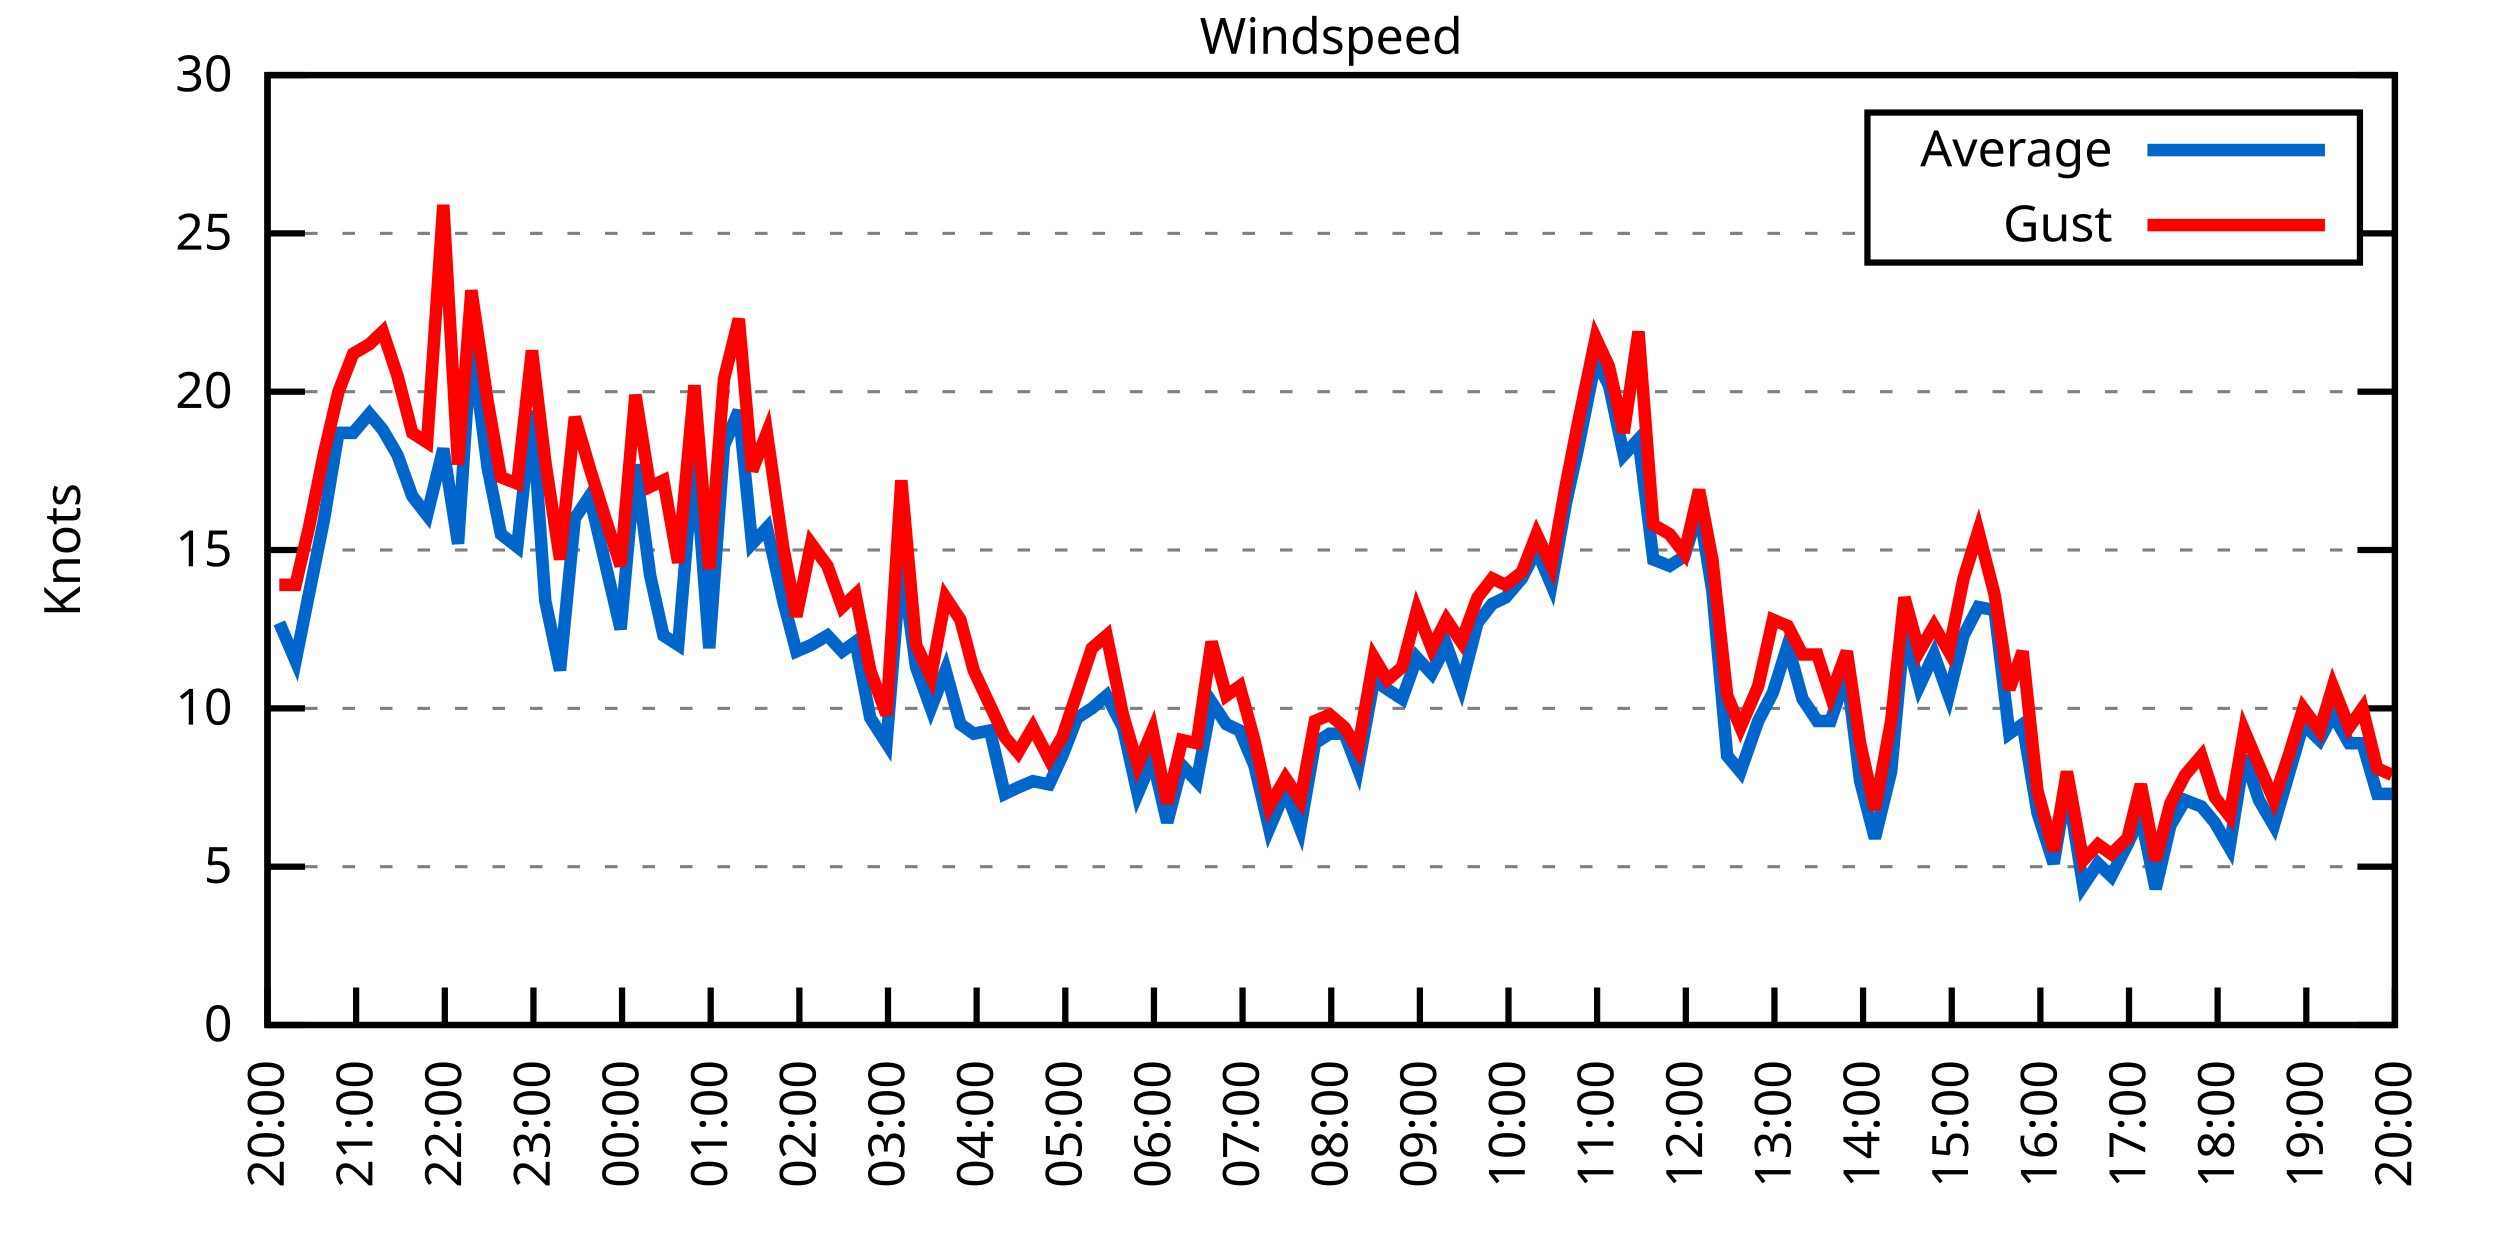
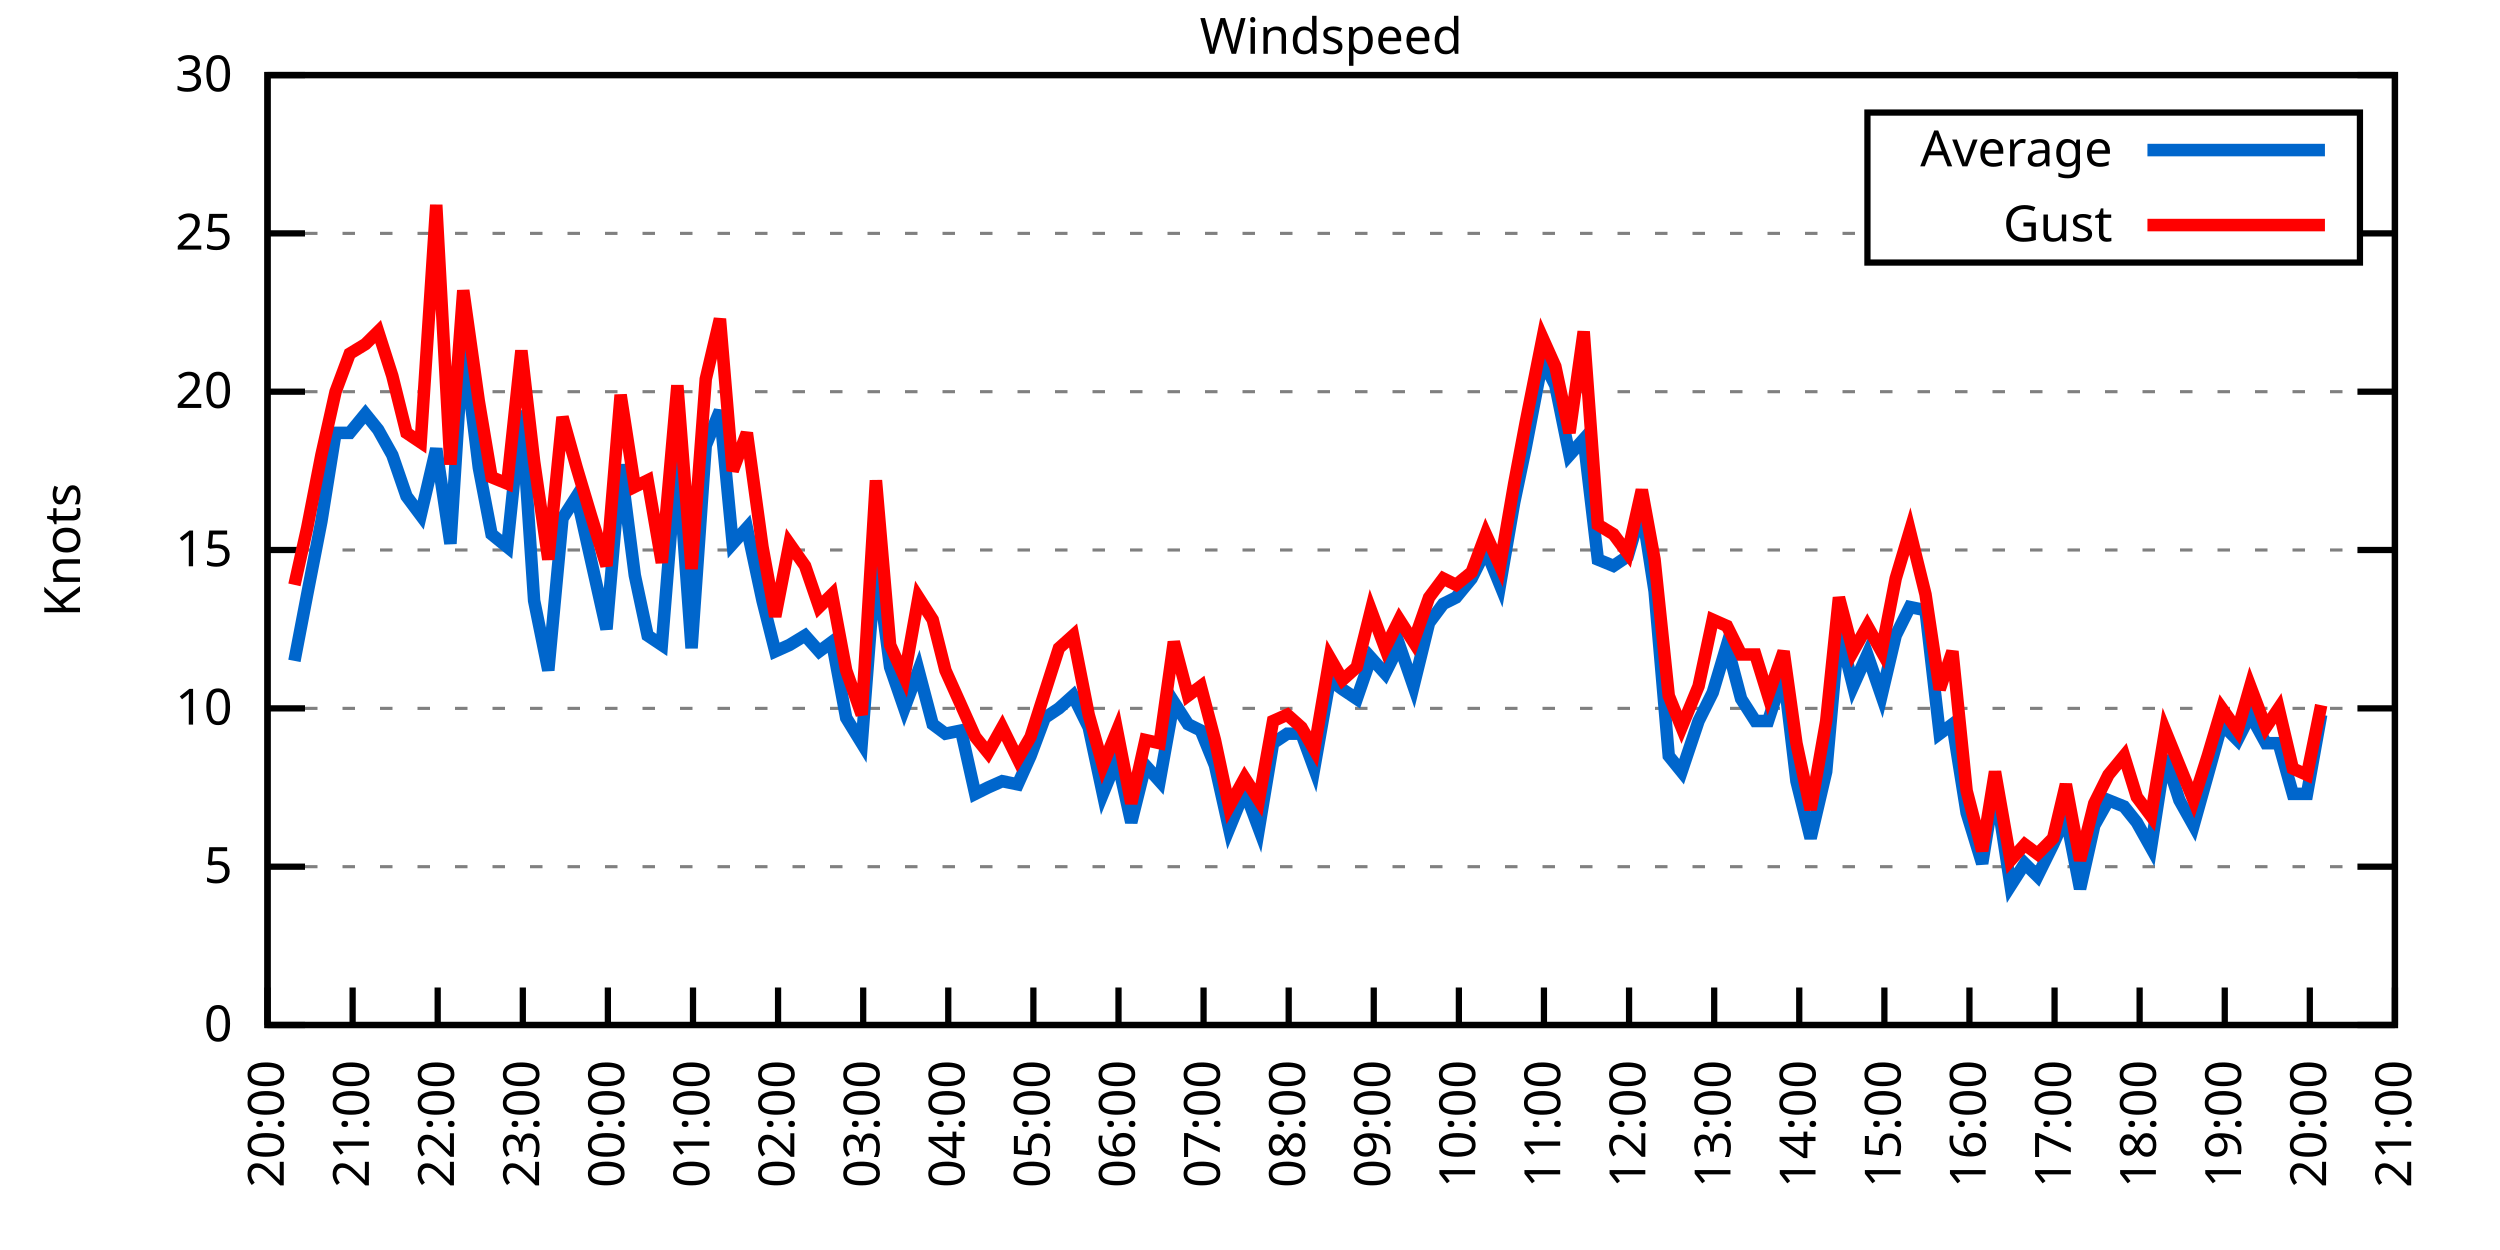
<svg xmlns="http://www.w3.org/2000/svg" xmlns:xlink="http://www.w3.org/1999/xlink" width="400" height="200" viewBox="0 0 400 200">
  <g id="gnuplot_canvas">
    <rect x="0" y="0" width="400" height="200" fill="none" />
    <defs>
      <circle id="gpDot" r="0.5" stroke-width="0.5" stroke="currentColor" />
      <path id="gpPt0" stroke-width="0.333" stroke="currentColor" d="M-1,0 h2 M0,-1 v2" />
      <path id="gpPt1" stroke-width="0.333" stroke="currentColor" d="M-1,-1 L1,1 M1,-1 L-1,1" />
      <path id="gpPt2" stroke-width="0.333" stroke="currentColor" d="M-1,0 L1,0 M0,-1 L0,1 M-1,-1 L1,1 M-1,1 L1,-1" />
      <rect id="gpPt3" stroke-width="0.333" stroke="currentColor" x="-1" y="-1" width="2" height="2" />
      <rect id="gpPt4" stroke-width="0.333" stroke="currentColor" fill="currentColor" x="-1" y="-1" width="2" height="2" />
      <circle id="gpPt5" stroke-width="0.333" stroke="currentColor" cx="0" cy="0" r="1" />
      <use xlink:href="#gpPt5" id="gpPt6" fill="currentColor" stroke="none" />
      <path id="gpPt7" stroke-width="0.333" stroke="currentColor" d="M0,-1.33 L-1.33,0.67 L1.33,0.67 z" />
      <use xlink:href="#gpPt7" id="gpPt8" fill="currentColor" stroke="none" />
      <use xlink:href="#gpPt7" id="gpPt9" stroke="currentColor" transform="rotate(180)" />
      <use xlink:href="#gpPt9" id="gpPt10" fill="currentColor" stroke="none" />
      <use xlink:href="#gpPt3" id="gpPt11" stroke="currentColor" transform="rotate(45)" />
      <use xlink:href="#gpPt11" id="gpPt12" fill="currentColor" stroke="none" />
      <path id="gpPt13" stroke-width="0.333" stroke="currentColor" d="M0,1.330 L1.265,0.411 L0.782,-1.067 L-0.782,-1.076 L-1.265,0.411 z" />
      <use xlink:href="#gpPt13" id="gpPt14" fill="currentColor" stroke="none" />
      <filter id="textbox" filterUnits="objectBoundingBox" x="0" y="0" height="1" width="1">
        <feFlood flood-color="white" flood-opacity="1" result="bgnd" />
        <feComposite in="SourceGraphic" in2="bgnd" operator="atop" />
      </filter>
      <filter id="greybox" filterUnits="objectBoundingBox" x="0" y="0" height="1" width="1">
        <feFlood flood-color="lightgrey" flood-opacity="1" result="grey" />
        <feComposite in="SourceGraphic" in2="grey" operator="atop" />
      </filter>
    </defs>
    <g fill="none" color="white" stroke="currentColor" stroke-width="1.00" stroke-linecap="butt" stroke-linejoin="miter">
</g>
    <g fill="none" color="black" stroke="currentColor" stroke-width="1.00" stroke-linecap="butt" stroke-linejoin="miter">
      <g stroke="none" shape-rendering="crispEdges">
        <polygon fill="rgb(255, 255, 255)" points="42.80,164.00 383.18,164.00 383.18,12.02 42.80,12.02 " />
      </g>
    </g>
    <g fill="none" color="black" stroke="currentColor" stroke-width="1.00" stroke-linecap="butt" stroke-linejoin="miter">
</g>
    <g fill="none" color="black" stroke="black" stroke-width="0.50" stroke-linecap="butt" stroke-linejoin="miter">
</g>
    <g fill="none" color="gray" stroke="currentColor" stroke-width="0.50" stroke-linecap="butt" stroke-linejoin="miter">
      <path stroke="gray" stroke-dasharray="2,4" class="gridline" d="M42.80,164.00 L383.19,164.00  " />
    </g>
    <g fill="none" color="gray" stroke="gray" stroke-width="1.00" stroke-linecap="butt" stroke-linejoin="miter">
</g>
    <g fill="none" color="black" stroke="currentColor" stroke-width="1.00" stroke-linecap="butt" stroke-linejoin="miter">
      <path stroke="black" d="M42.80,164.00 L48.80,164.00 M383.19,164.00 L377.19,164.00  " />
      <g transform="translate(37.20,166.60)" stroke="none" fill="black" font-family="Sans" font-size="8.00" text-anchor="end">
        <text>
          <tspan font-family="Sans"> 0</tspan>
        </text>
      </g>
    </g>
    <g fill="none" color="black" stroke="currentColor" stroke-width="1.00" stroke-linecap="butt" stroke-linejoin="miter">
</g>
    <g fill="none" color="black" stroke="black" stroke-width="0.50" stroke-linecap="butt" stroke-linejoin="miter">
</g>
    <g fill="none" color="gray" stroke="currentColor" stroke-width="0.50" stroke-linecap="butt" stroke-linejoin="miter">
      <path stroke="gray" stroke-dasharray="2,4" class="gridline" d="M42.80,138.67 L383.19,138.67  " />
    </g>
    <g fill="none" color="gray" stroke="gray" stroke-width="1.00" stroke-linecap="butt" stroke-linejoin="miter">
</g>
    <g fill="none" color="black" stroke="currentColor" stroke-width="1.00" stroke-linecap="butt" stroke-linejoin="miter">
      <path stroke="black" d="M42.80,138.67 L48.80,138.67 M383.19,138.67 L377.19,138.67  " />
      <g transform="translate(37.20,141.27)" stroke="none" fill="black" font-family="Sans" font-size="8.00" text-anchor="end">
        <text>
          <tspan font-family="Sans"> 5</tspan>
        </text>
      </g>
    </g>
    <g fill="none" color="black" stroke="currentColor" stroke-width="1.00" stroke-linecap="butt" stroke-linejoin="miter">
</g>
    <g fill="none" color="black" stroke="black" stroke-width="0.50" stroke-linecap="butt" stroke-linejoin="miter">
</g>
    <g fill="none" color="gray" stroke="currentColor" stroke-width="0.50" stroke-linecap="butt" stroke-linejoin="miter">
      <path stroke="gray" stroke-dasharray="2,4" class="gridline" d="M42.80,113.34 L383.19,113.34  " />
    </g>
    <g fill="none" color="gray" stroke="gray" stroke-width="1.00" stroke-linecap="butt" stroke-linejoin="miter">
</g>
    <g fill="none" color="black" stroke="currentColor" stroke-width="1.00" stroke-linecap="butt" stroke-linejoin="miter">
      <path stroke="black" d="M42.80,113.34 L48.80,113.34 M383.19,113.34 L377.19,113.34  " />
      <g transform="translate(37.20,115.94)" stroke="none" fill="black" font-family="Sans" font-size="8.00" text-anchor="end">
        <text>
          <tspan font-family="Sans"> 10</tspan>
        </text>
      </g>
    </g>
    <g fill="none" color="black" stroke="currentColor" stroke-width="1.00" stroke-linecap="butt" stroke-linejoin="miter">
</g>
    <g fill="none" color="black" stroke="black" stroke-width="0.50" stroke-linecap="butt" stroke-linejoin="miter">
</g>
    <g fill="none" color="gray" stroke="currentColor" stroke-width="0.50" stroke-linecap="butt" stroke-linejoin="miter">
      <path stroke="gray" stroke-dasharray="2,4" class="gridline" d="M42.80,88.00 L383.19,88.00  " />
    </g>
    <g fill="none" color="gray" stroke="gray" stroke-width="1.00" stroke-linecap="butt" stroke-linejoin="miter">
</g>
    <g fill="none" color="black" stroke="currentColor" stroke-width="1.00" stroke-linecap="butt" stroke-linejoin="miter">
      <path stroke="black" d="M42.80,88.00 L48.80,88.00 M383.19,88.00 L377.19,88.00  " />
      <g transform="translate(37.20,90.60)" stroke="none" fill="black" font-family="Sans" font-size="8.00" text-anchor="end">
        <text>
          <tspan font-family="Sans"> 15</tspan>
        </text>
      </g>
    </g>
    <g fill="none" color="black" stroke="currentColor" stroke-width="1.00" stroke-linecap="butt" stroke-linejoin="miter">
</g>
    <g fill="none" color="black" stroke="black" stroke-width="0.50" stroke-linecap="butt" stroke-linejoin="miter">
</g>
    <g fill="none" color="gray" stroke="currentColor" stroke-width="0.50" stroke-linecap="butt" stroke-linejoin="miter">
      <path stroke="gray" stroke-dasharray="2,4" class="gridline" d="M42.80,62.67 L383.19,62.67  " />
    </g>
    <g fill="none" color="gray" stroke="gray" stroke-width="1.00" stroke-linecap="butt" stroke-linejoin="miter">
</g>
    <g fill="none" color="black" stroke="currentColor" stroke-width="1.00" stroke-linecap="butt" stroke-linejoin="miter">
      <path stroke="black" d="M42.80,62.67 L48.80,62.67 M383.19,62.67 L377.19,62.67  " />
      <g transform="translate(37.20,65.27)" stroke="none" fill="black" font-family="Sans" font-size="8.00" text-anchor="end">
        <text>
          <tspan font-family="Sans"> 20</tspan>
        </text>
      </g>
    </g>
    <g fill="none" color="black" stroke="currentColor" stroke-width="1.00" stroke-linecap="butt" stroke-linejoin="miter">
</g>
    <g fill="none" color="black" stroke="black" stroke-width="0.50" stroke-linecap="butt" stroke-linejoin="miter">
</g>
    <g fill="none" color="gray" stroke="currentColor" stroke-width="0.50" stroke-linecap="butt" stroke-linejoin="miter">
      <path stroke="gray" stroke-dasharray="2,4" class="gridline" d="M42.80,37.34 L298.79,37.34 M377.59,37.34 L383.19,37.34  " />
    </g>
    <g fill="none" color="gray" stroke="gray" stroke-width="1.00" stroke-linecap="butt" stroke-linejoin="miter">
</g>
    <g fill="none" color="black" stroke="currentColor" stroke-width="1.00" stroke-linecap="butt" stroke-linejoin="miter">
      <path stroke="black" d="M42.80,37.34 L48.80,37.34 M383.19,37.34 L377.19,37.34  " />
      <g transform="translate(37.20,39.94)" stroke="none" fill="black" font-family="Sans" font-size="8.00" text-anchor="end">
        <text>
          <tspan font-family="Sans"> 25</tspan>
        </text>
      </g>
    </g>
    <g fill="none" color="black" stroke="currentColor" stroke-width="1.00" stroke-linecap="butt" stroke-linejoin="miter">
</g>
    <g fill="none" color="black" stroke="black" stroke-width="0.50" stroke-linecap="butt" stroke-linejoin="miter">
</g>
    <g fill="none" color="gray" stroke="currentColor" stroke-width="0.50" stroke-linecap="butt" stroke-linejoin="miter">
      <path stroke="gray" stroke-dasharray="2,4" class="gridline" d="M42.80,12.01 L383.19,12.01  " />
    </g>
    <g fill="none" color="gray" stroke="gray" stroke-width="1.00" stroke-linecap="butt" stroke-linejoin="miter">
</g>
    <g fill="none" color="black" stroke="currentColor" stroke-width="1.00" stroke-linecap="butt" stroke-linejoin="miter">
      <path stroke="black" d="M42.80,12.01 L48.80,12.01 M383.19,12.01 L377.19,12.01  " />
      <g transform="translate(37.20,14.61)" stroke="none" fill="black" font-family="Sans" font-size="8.00" text-anchor="end">
        <text>
          <tspan font-family="Sans"> 30</tspan>
        </text>
      </g>
    </g>
    <g fill="none" color="black" stroke="currentColor" stroke-width="1.00" stroke-linecap="butt" stroke-linejoin="miter">
      <path stroke="black" d="M42.80,164.00 L42.80,158.00  " />
      <g transform="translate(45.40,169.60) rotate(270.00)" stroke="none" fill="black" font-family="Sans" font-size="8.00" text-anchor="end">
        <text>
          <tspan font-family="Sans">20:00</tspan>
        </text>
      </g>
    </g>
    <g fill="none" color="black" stroke="currentColor" stroke-width="1.00" stroke-linecap="butt" stroke-linejoin="miter">
-       <path stroke="black" d="M56.98,164.00 L56.98,158.00  " />
-       <g transform="translate(59.58,169.60) rotate(270.00)" stroke="none" fill="black" font-family="Sans" font-size="8.00" text-anchor="end">
+       <path stroke="black" d="M56.42,164.00 L56.42,158.00  " />
+       <g transform="translate(59.02,169.60) rotate(270.00)" stroke="none" fill="black" font-family="Sans" font-size="8.00" text-anchor="end">
        <text>
          <tspan font-family="Sans">21:00</tspan>
        </text>
      </g>
    </g>
    <g fill="none" color="black" stroke="currentColor" stroke-width="1.00" stroke-linecap="butt" stroke-linejoin="miter">
-       <path stroke="black" d="M71.17,164.00 L71.17,158.00  " />
-       <g transform="translate(73.77,169.60) rotate(270.00)" stroke="none" fill="black" font-family="Sans" font-size="8.00" text-anchor="end">
+       <path stroke="black" d="M70.03,164.00 L70.03,158.00  " />
+       <g transform="translate(72.63,169.60) rotate(270.00)" stroke="none" fill="black" font-family="Sans" font-size="8.00" text-anchor="end">
        <text>
          <tspan font-family="Sans">22:00</tspan>
        </text>
      </g>
    </g>
    <g fill="none" color="black" stroke="currentColor" stroke-width="1.00" stroke-linecap="butt" stroke-linejoin="miter">
-       <path stroke="black" d="M85.35,164.00 L85.35,158.00  " />
-       <g transform="translate(87.95,169.60) rotate(270.00)" stroke="none" fill="black" font-family="Sans" font-size="8.00" text-anchor="end">
+       <path stroke="black" d="M83.65,164.00 L83.65,158.00  " />
+       <g transform="translate(86.25,169.60) rotate(270.00)" stroke="none" fill="black" font-family="Sans" font-size="8.00" text-anchor="end">
        <text>
          <tspan font-family="Sans">23:00</tspan>
        </text>
      </g>
    </g>
    <g fill="none" color="black" stroke="currentColor" stroke-width="1.00" stroke-linecap="butt" stroke-linejoin="miter">
-       <path stroke="black" d="M99.53,164.00 L99.53,158.00  " />
-       <g transform="translate(102.13,169.60) rotate(270.00)" stroke="none" fill="black" font-family="Sans" font-size="8.00" text-anchor="end">
+       <path stroke="black" d="M97.26,164.00 L97.26,158.00  " />
+       <g transform="translate(99.86,169.60) rotate(270.00)" stroke="none" fill="black" font-family="Sans" font-size="8.00" text-anchor="end">
        <text>
          <tspan font-family="Sans">00:00</tspan>
        </text>
      </g>
    </g>
    <g fill="none" color="black" stroke="currentColor" stroke-width="1.00" stroke-linecap="butt" stroke-linejoin="miter">
-       <path stroke="black" d="M113.71,164.00 L113.71,158.00  " />
-       <g transform="translate(116.31,169.60) rotate(270.00)" stroke="none" fill="black" font-family="Sans" font-size="8.00" text-anchor="end">
+       <path stroke="black" d="M110.88,164.00 L110.88,158.00  " />
+       <g transform="translate(113.48,169.60) rotate(270.00)" stroke="none" fill="black" font-family="Sans" font-size="8.00" text-anchor="end">
        <text>
          <tspan font-family="Sans">01:00</tspan>
        </text>
      </g>
    </g>
    <g fill="none" color="black" stroke="currentColor" stroke-width="1.00" stroke-linecap="butt" stroke-linejoin="miter">
-       <path stroke="black" d="M127.90,164.00 L127.90,158.00  " />
-       <g transform="translate(130.50,169.60) rotate(270.00)" stroke="none" fill="black" font-family="Sans" font-size="8.00" text-anchor="end">
+       <path stroke="black" d="M124.49,164.00 L124.49,158.00  " />
+       <g transform="translate(127.09,169.60) rotate(270.00)" stroke="none" fill="black" font-family="Sans" font-size="8.00" text-anchor="end">
        <text>
          <tspan font-family="Sans">02:00</tspan>
        </text>
      </g>
    </g>
    <g fill="none" color="black" stroke="currentColor" stroke-width="1.00" stroke-linecap="butt" stroke-linejoin="miter">
-       <path stroke="black" d="M142.08,164.00 L142.08,158.00  " />
-       <g transform="translate(144.68,169.60) rotate(270.00)" stroke="none" fill="black" font-family="Sans" font-size="8.00" text-anchor="end">
+       <path stroke="black" d="M138.11,164.00 L138.11,158.00  " />
+       <g transform="translate(140.71,169.60) rotate(270.00)" stroke="none" fill="black" font-family="Sans" font-size="8.00" text-anchor="end">
        <text>
          <tspan font-family="Sans">03:00</tspan>
        </text>
      </g>
    </g>
    <g fill="none" color="black" stroke="currentColor" stroke-width="1.00" stroke-linecap="butt" stroke-linejoin="miter">
-       <path stroke="black" d="M156.26,164.00 L156.26,158.00  " />
-       <g transform="translate(158.86,169.60) rotate(270.00)" stroke="none" fill="black" font-family="Sans" font-size="8.00" text-anchor="end">
+       <path stroke="black" d="M151.72,164.00 L151.72,158.00  " />
+       <g transform="translate(154.32,169.60) rotate(270.00)" stroke="none" fill="black" font-family="Sans" font-size="8.00" text-anchor="end">
        <text>
          <tspan font-family="Sans">04:00</tspan>
        </text>
      </g>
    </g>
    <g fill="none" color="black" stroke="currentColor" stroke-width="1.00" stroke-linecap="butt" stroke-linejoin="miter">
-       <path stroke="black" d="M170.45,164.00 L170.45,158.00  " />
-       <g transform="translate(173.05,169.60) rotate(270.00)" stroke="none" fill="black" font-family="Sans" font-size="8.00" text-anchor="end">
+       <path stroke="black" d="M165.34,164.00 L165.34,158.00  " />
+       <g transform="translate(167.94,169.60) rotate(270.00)" stroke="none" fill="black" font-family="Sans" font-size="8.00" text-anchor="end">
        <text>
          <tspan font-family="Sans">05:00</tspan>
        </text>
      </g>
    </g>
    <g fill="none" color="black" stroke="currentColor" stroke-width="1.00" stroke-linecap="butt" stroke-linejoin="miter">
-       <path stroke="black" d="M184.63,164.00 L184.63,158.00  " />
-       <g transform="translate(187.23,169.60) rotate(270.00)" stroke="none" fill="black" font-family="Sans" font-size="8.00" text-anchor="end">
+       <path stroke="black" d="M178.96,164.00 L178.96,158.00  " />
+       <g transform="translate(181.56,169.60) rotate(270.00)" stroke="none" fill="black" font-family="Sans" font-size="8.00" text-anchor="end">
        <text>
          <tspan font-family="Sans">06:00</tspan>
        </text>
      </g>
    </g>
    <g fill="none" color="black" stroke="currentColor" stroke-width="1.00" stroke-linecap="butt" stroke-linejoin="miter">
-       <path stroke="black" d="M198.81,164.00 L198.81,158.00  " />
-       <g transform="translate(201.41,169.60) rotate(270.00)" stroke="none" fill="black" font-family="Sans" font-size="8.00" text-anchor="end">
+       <path stroke="black" d="M192.57,164.00 L192.57,158.00  " />
+       <g transform="translate(195.17,169.60) rotate(270.00)" stroke="none" fill="black" font-family="Sans" font-size="8.00" text-anchor="end">
        <text>
          <tspan font-family="Sans">07:00</tspan>
        </text>
      </g>
    </g>
    <g fill="none" color="black" stroke="currentColor" stroke-width="1.00" stroke-linecap="butt" stroke-linejoin="miter">
-       <path stroke="black" d="M213.00,164.00 L213.00,158.00  " />
-       <g transform="translate(215.60,169.60) rotate(270.00)" stroke="none" fill="black" font-family="Sans" font-size="8.00" text-anchor="end">
+       <path stroke="black" d="M206.19,164.00 L206.19,158.00  " />
+       <g transform="translate(208.79,169.60) rotate(270.00)" stroke="none" fill="black" font-family="Sans" font-size="8.00" text-anchor="end">
        <text>
          <tspan font-family="Sans">08:00</tspan>
        </text>
      </g>
    </g>
    <g fill="none" color="black" stroke="currentColor" stroke-width="1.00" stroke-linecap="butt" stroke-linejoin="miter">
-       <path stroke="black" d="M227.18,164.00 L227.18,158.00  " />
-       <g transform="translate(229.78,169.60) rotate(270.00)" stroke="none" fill="black" font-family="Sans" font-size="8.00" text-anchor="end">
+       <path stroke="black" d="M219.80,164.00 L219.80,158.00  " />
+       <g transform="translate(222.40,169.60) rotate(270.00)" stroke="none" fill="black" font-family="Sans" font-size="8.00" text-anchor="end">
        <text>
          <tspan font-family="Sans">09:00</tspan>
        </text>
      </g>
    </g>
    <g fill="none" color="black" stroke="currentColor" stroke-width="1.00" stroke-linecap="butt" stroke-linejoin="miter">
-       <path stroke="black" d="M241.36,164.00 L241.36,158.00  " />
-       <g transform="translate(243.96,169.60) rotate(270.00)" stroke="none" fill="black" font-family="Sans" font-size="8.00" text-anchor="end">
+       <path stroke="black" d="M233.42,164.00 L233.42,158.00  " />
+       <g transform="translate(236.02,169.60) rotate(270.00)" stroke="none" fill="black" font-family="Sans" font-size="8.00" text-anchor="end">
        <text>
          <tspan font-family="Sans">10:00</tspan>
        </text>
      </g>
    </g>
    <g fill="none" color="black" stroke="currentColor" stroke-width="1.00" stroke-linecap="butt" stroke-linejoin="miter">
-       <path stroke="black" d="M255.54,164.00 L255.54,158.00  " />
-       <g transform="translate(258.14,169.60) rotate(270.00)" stroke="none" fill="black" font-family="Sans" font-size="8.00" text-anchor="end">
+       <path stroke="black" d="M247.03,164.00 L247.03,158.00  " />
+       <g transform="translate(249.63,169.60) rotate(270.00)" stroke="none" fill="black" font-family="Sans" font-size="8.00" text-anchor="end">
        <text>
          <tspan font-family="Sans">11:00</tspan>
        </text>
      </g>
    </g>
    <g fill="none" color="black" stroke="currentColor" stroke-width="1.00" stroke-linecap="butt" stroke-linejoin="miter">
-       <path stroke="black" d="M269.73,164.00 L269.73,158.00  " />
-       <g transform="translate(272.33,169.60) rotate(270.00)" stroke="none" fill="black" font-family="Sans" font-size="8.00" text-anchor="end">
+       <path stroke="black" d="M260.65,164.00 L260.65,158.00  " />
+       <g transform="translate(263.25,169.60) rotate(270.00)" stroke="none" fill="black" font-family="Sans" font-size="8.00" text-anchor="end">
        <text>
          <tspan font-family="Sans">12:00</tspan>
        </text>
      </g>
    </g>
    <g fill="none" color="black" stroke="currentColor" stroke-width="1.00" stroke-linecap="butt" stroke-linejoin="miter">
-       <path stroke="black" d="M283.91,164.00 L283.91,158.00  " />
-       <g transform="translate(286.51,169.60) rotate(270.00)" stroke="none" fill="black" font-family="Sans" font-size="8.00" text-anchor="end">
+       <path stroke="black" d="M274.27,164.00 L274.27,158.00  " />
+       <g transform="translate(276.87,169.60) rotate(270.00)" stroke="none" fill="black" font-family="Sans" font-size="8.00" text-anchor="end">
        <text>
          <tspan font-family="Sans">13:00</tspan>
        </text>
      </g>
    </g>
    <g fill="none" color="black" stroke="currentColor" stroke-width="1.00" stroke-linecap="butt" stroke-linejoin="miter">
-       <path stroke="black" d="M298.09,164.00 L298.09,158.00  " />
-       <g transform="translate(300.69,169.60) rotate(270.00)" stroke="none" fill="black" font-family="Sans" font-size="8.00" text-anchor="end">
+       <path stroke="black" d="M287.88,164.00 L287.88,158.00  " />
+       <g transform="translate(290.48,169.60) rotate(270.00)" stroke="none" fill="black" font-family="Sans" font-size="8.00" text-anchor="end">
        <text>
          <tspan font-family="Sans">14:00</tspan>
        </text>
      </g>
    </g>
    <g fill="none" color="black" stroke="currentColor" stroke-width="1.00" stroke-linecap="butt" stroke-linejoin="miter">
-       <path stroke="black" d="M312.28,164.00 L312.28,158.00  " />
-       <g transform="translate(314.88,169.60) rotate(270.00)" stroke="none" fill="black" font-family="Sans" font-size="8.00" text-anchor="end">
+       <path stroke="black" d="M301.50,164.00 L301.50,158.00  " />
+       <g transform="translate(304.10,169.60) rotate(270.00)" stroke="none" fill="black" font-family="Sans" font-size="8.00" text-anchor="end">
        <text>
          <tspan font-family="Sans">15:00</tspan>
        </text>
      </g>
    </g>
    <g fill="none" color="black" stroke="currentColor" stroke-width="1.00" stroke-linecap="butt" stroke-linejoin="miter">
-       <path stroke="black" d="M326.46,164.00 L326.46,158.00  " />
-       <g transform="translate(329.06,169.60) rotate(270.00)" stroke="none" fill="black" font-family="Sans" font-size="8.00" text-anchor="end">
+       <path stroke="black" d="M315.11,164.00 L315.11,158.00  " />
+       <g transform="translate(317.71,169.60) rotate(270.00)" stroke="none" fill="black" font-family="Sans" font-size="8.00" text-anchor="end">
        <text>
          <tspan font-family="Sans">16:00</tspan>
        </text>
      </g>
    </g>
    <g fill="none" color="black" stroke="currentColor" stroke-width="1.00" stroke-linecap="butt" stroke-linejoin="miter">
-       <path stroke="black" d="M340.64,164.00 L340.64,158.00  " />
-       <g transform="translate(343.24,169.60) rotate(270.00)" stroke="none" fill="black" font-family="Sans" font-size="8.00" text-anchor="end">
+       <path stroke="black" d="M328.73,164.00 L328.73,158.00  " />
+       <g transform="translate(331.33,169.60) rotate(270.00)" stroke="none" fill="black" font-family="Sans" font-size="8.00" text-anchor="end">
        <text>
          <tspan font-family="Sans">17:00</tspan>
        </text>
      </g>
    </g>
    <g fill="none" color="black" stroke="currentColor" stroke-width="1.00" stroke-linecap="butt" stroke-linejoin="miter">
-       <path stroke="black" d="M354.82,164.00 L354.82,158.00  " />
-       <g transform="translate(357.42,169.60) rotate(270.00)" stroke="none" fill="black" font-family="Sans" font-size="8.00" text-anchor="end">
+       <path stroke="black" d="M342.34,164.00 L342.34,158.00  " />
+       <g transform="translate(344.94,169.60) rotate(270.00)" stroke="none" fill="black" font-family="Sans" font-size="8.00" text-anchor="end">
        <text>
          <tspan font-family="Sans">18:00</tspan>
        </text>
      </g>
    </g>
    <g fill="none" color="black" stroke="currentColor" stroke-width="1.00" stroke-linecap="butt" stroke-linejoin="miter">
-       <path stroke="black" d="M369.01,164.00 L369.01,158.00  " />
-       <g transform="translate(371.61,169.60) rotate(270.00)" stroke="none" fill="black" font-family="Sans" font-size="8.00" text-anchor="end">
+       <path stroke="black" d="M355.96,164.00 L355.96,158.00  " />
+       <g transform="translate(358.56,169.60) rotate(270.00)" stroke="none" fill="black" font-family="Sans" font-size="8.00" text-anchor="end">
        <text>
          <tspan font-family="Sans">19:00</tspan>
+         </text>
+       </g>
+     </g>
+     <g fill="none" color="black" stroke="currentColor" stroke-width="1.00" stroke-linecap="butt" stroke-linejoin="miter">
+       <path stroke="black" d="M369.57,164.00 L369.57,158.00  " />
+       <g transform="translate(372.17,169.60) rotate(270.00)" stroke="none" fill="black" font-family="Sans" font-size="8.00" text-anchor="end">
+         <text>
+           <tspan font-family="Sans">20:00</tspan>
        </text>
      </g>
    </g>
    <g fill="none" color="black" stroke="currentColor" stroke-width="1.00" stroke-linecap="butt" stroke-linejoin="miter">
      <path stroke="black" d="M383.19,164.00 L383.19,158.00  " />
      <g transform="translate(385.79,169.60) rotate(270.00)" stroke="none" fill="black" font-family="Sans" font-size="8.00" text-anchor="end">
        <text>
-           <tspan font-family="Sans">20:00</tspan>
+           <tspan font-family="Sans">21:00</tspan>
        </text>
      </g>
    </g>
    <g fill="none" color="black" stroke="currentColor" stroke-width="1.00" stroke-linecap="butt" stroke-linejoin="miter">
</g>
    <g fill="none" color="black" stroke="currentColor" stroke-width="1.00" stroke-linecap="butt" stroke-linejoin="miter">
      <path stroke="black" d="M42.80,12.01 L42.80,164.00 L383.19,164.00 L383.19,12.01 L42.80,12.01 Z  " />
    </g>
    <g fill="none" color="black" stroke="currentColor" stroke-width="1.00" stroke-linecap="butt" stroke-linejoin="miter">
</g>
    <g fill="none" color="black" stroke="currentColor" stroke-width="1.00" stroke-linecap="butt" stroke-linejoin="miter">
      <path stroke="black" d="M298.79,42.01 L298.79,18.01 L377.59,18.01 L377.59,42.01 L298.79,42.01 Z  " />
    </g>
    <g id="Windspeed_plot_1">
      <g fill="none" color="white" stroke="black" stroke-width="2.00" stroke-linecap="butt" stroke-linejoin="miter">
</g>
      <g fill="none" color="black" stroke="currentColor" stroke-width="2.00" stroke-linecap="butt" stroke-linejoin="miter">
        <g transform="translate(337.99,26.61)" stroke="none" fill="black" font-family="Sans" font-size="8.00" text-anchor="end">
          <text>
            <tspan font-family="Sans">Average</tspan>
          </text>
        </g>
      </g>
      <g fill="none" color="black" stroke="currentColor" stroke-width="2.00" stroke-linecap="butt" stroke-linejoin="miter">
-         <path stroke="rgb(  0, 102, 204)" d="M343.59,24.01 L371.99,24.01 M44.69,99.66 L47.29,105.74 L49.42,95.10 L51.78,83.45 L54.15,69.26 L56.51,69.26   L59.11,66.22 L61.24,68.75 L63.60,72.81 L65.97,79.39 L68.33,82.43 L70.93,71.79 L73.29,86.99 L75.42,54.57   L78.02,74.83 L80.15,85.47 L82.75,87.50 L85.11,65.71 L87.24,96.11 L89.60,107.26 L91.97,82.94 L94.33,79.39   L96.70,89.52 L99.30,100.67 L101.66,74.33 L104.02,92.06 L106.15,101.68 L108.51,103.20 L111.11,72.30 L113.48,103.71   L115.84,71.29 L118.21,65.71 L120.33,86.99 L122.70,84.46 L125.30,96.11 L127.42,104.22 L129.79,103.20 L132.39,101.68   L134.75,104.22 L136.88,102.70 L139.24,114.86 L141.84,118.91 L144.21,89.52 L146.57,106.75 L148.94,113.34 L151.30,107.26   L153.66,115.87 L155.79,117.39 L158.39,116.88 L160.75,127.02 L162.88,126.00 L165.25,124.99 L167.85,125.50 L169.97,120.94   L172.34,114.86 L174.70,113.34 L177.06,111.31 L179.67,116.38 L182.03,127.02 L184.39,121.44 L186.76,131.58 L189.12,122.46   L191.48,124.99 L193.85,112.32 L196.21,115.87 L198.34,116.88 L200.70,122.46 L203.07,132.59 L205.67,126.51 L208.03,132.59   L210.39,118.91 L212.76,117.39 L215.12,117.39 L217.25,122.96 L219.85,108.78 L221.98,110.30 L224.34,111.82 L226.71,105.23   L229.07,107.76 L231.43,103.20 L233.80,109.79 L236.40,99.66 L238.76,96.62 L240.89,95.60 L243.49,92.56 L245.85,88.00   L248.22,93.58 L250.58,80.41 L252.47,71.79 L255.31,57.61 L257.43,61.66 L259.80,72.81 L262.16,70.27 L264.53,89.52   L267.13,90.54 L269.49,89.02 L271.85,81.42 L273.98,94.59 L276.35,120.94 L278.47,123.47 L281.31,115.36 L283.67,110.80   L286.04,103.20 L288.40,111.82 L290.76,115.36 L292.89,115.36 L295.49,107.76 L297.62,124.99 L299.98,134.11 L302.58,123.47   L304.71,100.67 L307.08,109.79 L309.44,104.72 L311.80,111.31 L314.17,101.68 L316.53,97.12 L319.13,97.63 L321.49,117.39   L323.62,115.87 L325.99,130.06 L328.59,138.16 L330.71,125.50 L333.31,141.71 L335.68,138.16 L337.80,140.19 L340.40,135.12   L342.53,130.56 L344.90,142.21 L347.26,132.08 L349.62,128.03 L352.22,129.04 L354.35,131.58 L356.72,135.63 L359.08,120.94   L361.44,128.03 L363.81,132.08 L366.17,123.98 L368.53,115.87 L371.13,118.40 L373.26,114.35 L375.86,118.91 L377.99,118.91   L380.35,127.02 L382.72,127.02  " />
+         <path stroke="rgb(  0, 102, 204)" d="M343.59,24.01 L371.99,24.01 M47.11,105.74 L49.15,95.10 L51.42,83.45 L53.69,69.26 L55.96,69.26 L58.46,66.22   L60.50,68.75 L62.77,72.81 L65.04,79.39 L67.31,82.43 L69.80,71.79 L72.07,86.99 L74.12,54.57 L76.61,74.83   L78.65,85.47 L81.15,87.50 L83.42,65.71 L85.46,96.11 L87.73,107.26 L90.00,82.94 L92.27,79.39 L94.54,89.52   L97.04,100.67 L99.30,74.33 L101.57,92.06 L103.62,101.68 L105.89,103.20 L108.38,72.30 L110.65,103.71 L112.92,71.29   L115.19,65.71 L117.23,86.99 L119.50,84.46 L122.00,96.11 L124.04,104.22 L126.31,103.20 L128.81,101.68 L131.07,104.22   L133.12,102.70 L135.39,114.86 L137.88,118.91 L140.15,89.52 L142.42,106.75 L144.69,113.34 L146.96,107.26 L149.23,115.87   L151.27,117.39 L153.77,116.88 L156.04,127.02 L158.08,126.00 L160.35,124.99 L162.84,125.50 L164.89,120.94 L167.16,114.86   L169.43,113.34 L171.69,111.31 L174.19,116.38 L176.46,127.02 L178.73,121.44 L181.00,131.58 L183.27,122.46 L185.54,124.99   L187.81,112.32 L190.08,115.87 L192.12,116.88 L194.39,122.46 L196.66,132.59 L199.15,126.51 L201.42,132.59 L203.69,118.91   L205.96,117.39 L208.23,117.39 L210.27,122.96 L212.77,108.78 L214.81,110.30 L217.08,111.82 L219.35,105.23 L221.62,107.76   L223.89,103.20 L226.16,109.79 L228.65,99.66 L230.92,96.62 L232.96,95.60 L235.46,92.56 L237.73,88.00 L240.00,93.58   L242.27,80.41 L244.08,71.79 L246.81,57.61 L248.85,61.66 L251.12,72.81 L253.39,70.27 L255.66,89.52 L258.15,90.54   L260.42,89.02 L262.69,81.42 L264.73,94.59 L267.00,120.94 L269.05,123.47 L271.77,115.36 L274.04,110.80 L276.31,103.20   L278.58,111.82 L280.85,115.36 L282.89,115.36 L285.38,107.76 L287.43,124.99 L289.70,134.11 L292.19,123.47 L294.23,100.67   L296.50,109.79 L298.77,104.72 L301.04,111.31 L303.31,101.68 L305.58,97.12 L308.08,97.63 L310.35,117.39 L312.39,115.87   L314.66,130.06 L317.15,138.16 L319.20,125.50 L321.69,141.71 L323.96,138.16 L326.00,140.19 L328.50,135.12 L330.54,130.56   L332.81,142.21 L335.08,132.08 L337.35,128.03 L339.85,129.04 L341.89,131.58 L344.16,135.63 L346.43,120.94 L348.70,128.03   L350.97,132.08 L353.24,123.98 L355.50,115.87 L358.00,118.40 L360.04,114.35 L362.54,118.91 L364.58,118.91 L366.85,127.02   L369.12,127.02 L371.39,114.35  " />
      </g>
    </g>
    <g id="Windspeed_plot_2">
      <g fill="none" color="black" stroke="currentColor" stroke-width="2.00" stroke-linecap="butt" stroke-linejoin="miter">
        <g transform="translate(337.99,38.61)" stroke="none" fill="black" font-family="Sans" font-size="8.00" text-anchor="end">
          <text>
            <tspan font-family="Sans">Gust</tspan>
          </text>
        </g>
      </g>
      <g fill="none" color="black" stroke="currentColor" stroke-width="2.00" stroke-linecap="butt" stroke-linejoin="miter">
-         <path stroke="rgb(255,   0,   0)" d="M343.59,36.01 L371.99,36.01 M44.69,93.58 L47.29,93.58 L49.42,84.46 L51.78,72.81 L54.15,62.67 L56.51,56.59   L59.11,55.07 L61.24,53.05 L63.60,60.14 L65.97,69.26 L68.33,70.78 L70.93,32.78 L73.29,74.33 L75.42,46.46   L78.02,64.19 L80.15,76.35 L82.75,77.37 L85.11,56.09 L87.24,73.82 L89.60,89.52 L91.97,66.73 L94.33,74.83   L96.70,82.43 L99.30,90.54 L101.66,63.18 L104.02,77.87 L106.15,76.86 L108.51,90.03 L111.11,61.66 L113.48,91.04   L115.84,60.65 L118.21,51.02 L120.33,75.34 L122.70,69.26 L125.30,87.50 L127.42,98.64 L129.79,86.99 L132.39,90.54   L134.75,97.12 L136.88,95.10 L139.24,107.26 L141.84,114.35 L144.21,76.86 L146.57,103.20 L148.94,108.27 L151.30,95.60   L153.66,99.15 L155.79,107.26 L158.39,112.83 L160.75,117.90 L162.88,120.43 L165.25,116.38 L167.85,121.44 L169.97,117.90   L172.34,110.80 L174.70,103.71 L177.06,101.68 L179.67,114.35 L182.03,122.46 L184.39,116.88 L186.76,128.54 L189.12,118.40   L191.48,118.91 L193.85,102.70 L196.21,111.31 L198.34,109.79 L200.70,118.40 L203.07,129.04 L205.67,124.48 L208.03,128.03   L210.39,115.36 L212.76,114.35 L215.12,116.38 L217.25,119.92 L219.85,105.23 L221.98,108.78 L224.34,106.75 L226.71,97.63   L229.07,103.71 L231.43,99.15 L233.80,102.70 L236.40,95.60 L238.76,92.56 L240.89,93.58 L243.49,91.55 L245.85,85.47   L248.22,90.54 L250.58,77.37 L252.47,67.74 L255.31,54.06 L257.43,58.62 L259.80,69.26 L262.16,53.05 L264.53,83.95   L267.13,85.47 L269.49,88.51 L271.85,78.38 L273.98,89.52 L276.35,111.31 L278.47,116.38 L281.31,109.79 L283.67,99.15   L286.04,100.16 L288.40,104.72 L290.76,104.72 L292.89,111.31 L295.49,104.22 L297.62,118.91 L299.98,129.55 L302.58,115.36   L304.71,95.60 L307.08,104.22 L309.44,100.16 L311.80,104.22 L314.17,92.56 L316.53,84.97 L319.13,95.10 L321.49,110.30   L323.62,104.22 L325.99,126.51 L328.59,136.14 L330.71,123.47 L333.31,137.66 L335.68,135.12 L337.80,136.64 L340.40,134.11   L342.53,125.50 L344.90,137.66 L347.26,128.54 L349.62,123.98 L352.22,120.94 L354.35,127.52 L356.72,130.56 L359.08,116.88   L361.44,122.46 L363.81,128.03 L366.17,120.94 L368.53,113.34 L371.13,116.88 L373.26,109.79 L375.86,116.38 L377.99,113.34   L380.35,122.96 L382.72,123.98  " />
+         <path stroke="rgb(255,   0,   0)" d="M343.59,36.01 L371.99,36.01 M47.11,93.58 L49.15,84.46 L51.42,72.81 L53.69,62.67 L55.96,56.59 L58.46,55.07   L60.50,53.05 L62.77,60.14 L65.04,69.26 L67.31,70.78 L69.80,32.78 L72.07,74.33 L74.12,46.46 L76.61,64.19   L78.65,76.35 L81.15,77.37 L83.42,56.09 L85.46,73.82 L87.73,89.52 L90.00,66.73 L92.27,74.83 L94.54,82.43   L97.04,90.54 L99.30,63.18 L101.57,77.87 L103.62,76.86 L105.89,90.03 L108.38,61.66 L110.65,91.04 L112.92,60.65   L115.19,51.02 L117.23,75.34 L119.50,69.26 L122.00,87.50 L124.04,98.64 L126.31,86.99 L128.81,90.54 L131.07,97.12   L133.12,95.10 L135.39,107.26 L137.88,114.35 L140.15,76.86 L142.42,103.20 L144.69,108.27 L146.96,95.60 L149.23,99.15   L151.27,107.26 L153.77,112.83 L156.04,117.90 L158.08,120.43 L160.35,116.38 L162.84,121.44 L164.89,117.90 L167.16,110.80   L169.43,103.71 L171.69,101.68 L174.19,114.35 L176.46,122.46 L178.73,116.88 L181.00,128.54 L183.27,118.40 L185.54,118.91   L187.81,102.70 L190.08,111.31 L192.12,109.79 L194.39,118.40 L196.66,129.04 L199.15,124.48 L201.42,128.03 L203.69,115.36   L205.96,114.35 L208.23,116.38 L210.27,119.92 L212.77,105.23 L214.81,108.78 L217.08,106.75 L219.35,97.63 L221.62,103.71   L223.89,99.15 L226.16,102.70 L228.65,95.60 L230.92,92.56 L232.96,93.58 L235.46,91.55 L237.73,85.47 L240.00,90.54   L242.27,77.37 L244.08,67.74 L246.81,54.06 L248.85,58.62 L251.12,69.26 L253.39,53.05 L255.66,83.95 L258.15,85.47   L260.42,88.51 L262.69,78.38 L264.73,89.52 L267.00,111.31 L269.05,116.38 L271.77,109.79 L274.04,99.15 L276.31,100.16   L278.58,104.72 L280.85,104.72 L282.89,111.31 L285.38,104.22 L287.43,118.91 L289.70,129.55 L292.19,115.36 L294.23,95.60   L296.50,104.22 L298.77,100.16 L301.04,104.22 L303.31,92.56 L305.58,84.97 L308.08,95.10 L310.35,110.30 L312.39,104.22   L314.66,126.51 L317.15,136.14 L319.20,123.47 L321.69,137.66 L323.96,135.12 L326.00,136.64 L328.50,134.11 L330.54,125.50   L332.81,137.66 L335.08,128.54 L337.35,123.98 L339.85,120.94 L341.89,127.52 L344.16,130.56 L346.43,116.88 L348.70,122.46   L350.97,128.03 L353.24,120.94 L355.50,113.34 L358.00,116.88 L360.04,109.79 L362.54,116.38 L364.58,113.34 L366.85,122.96   L369.12,123.98 L371.39,112.83  " />
      </g>
    </g>
    <g fill="none" color="black" stroke="currentColor" stroke-width="2.00" stroke-linecap="butt" stroke-linejoin="miter">
</g>
    <g fill="none" color="black" stroke="black" stroke-width="1.00" stroke-linecap="butt" stroke-linejoin="miter">
</g>
    <g fill="none" color="black" stroke="currentColor" stroke-width="1.00" stroke-linecap="butt" stroke-linejoin="miter">
      <path stroke="black" d="M42.80,12.01 L42.80,164.00 L383.19,164.00 L383.19,12.01 L42.80,12.01 Z  " />
      <g transform="translate(12.80,88.01) rotate(270.00)" stroke="none" fill="black" font-family="Sans" font-size="8.00" text-anchor="middle">
        <text>
          <tspan font-family="Sans">Knots</tspan>
        </text>
      </g>
    </g>
    <g fill="none" color="black" stroke="currentColor" stroke-width="1.00" stroke-linecap="butt" stroke-linejoin="miter">
</g>
    <g fill="none" color="black" stroke="currentColor" stroke-width="1.00" stroke-linecap="butt" stroke-linejoin="miter">
      <g transform="translate(212.99,8.61)" stroke="none" fill="black" font-family="Sans" font-size="8.00" text-anchor="middle">
        <text>
          <tspan font-family="Sans">Windspeed</tspan>
        </text>
      </g>
    </g>
    <g fill="none" color="black" stroke="currentColor" stroke-width="1.00" stroke-linecap="butt" stroke-linejoin="miter">
</g>
  </g>
</svg>
